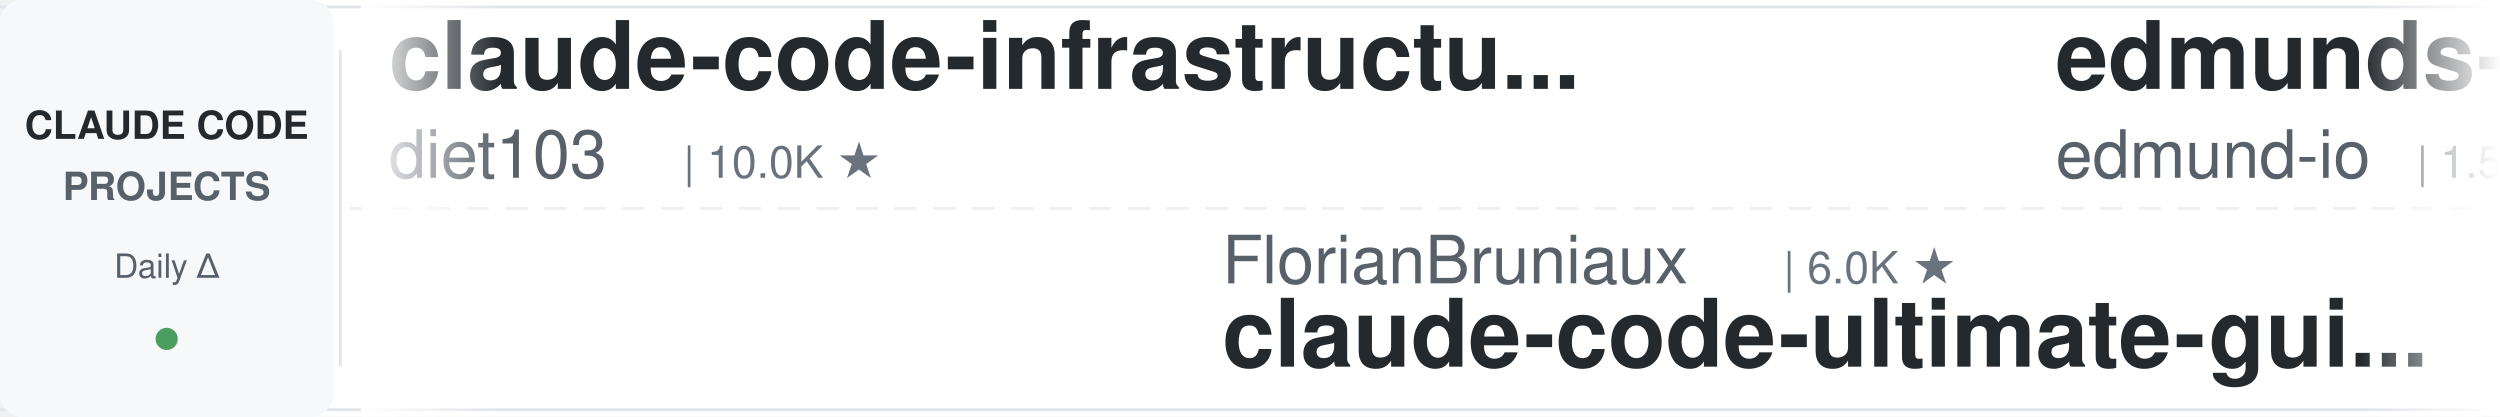
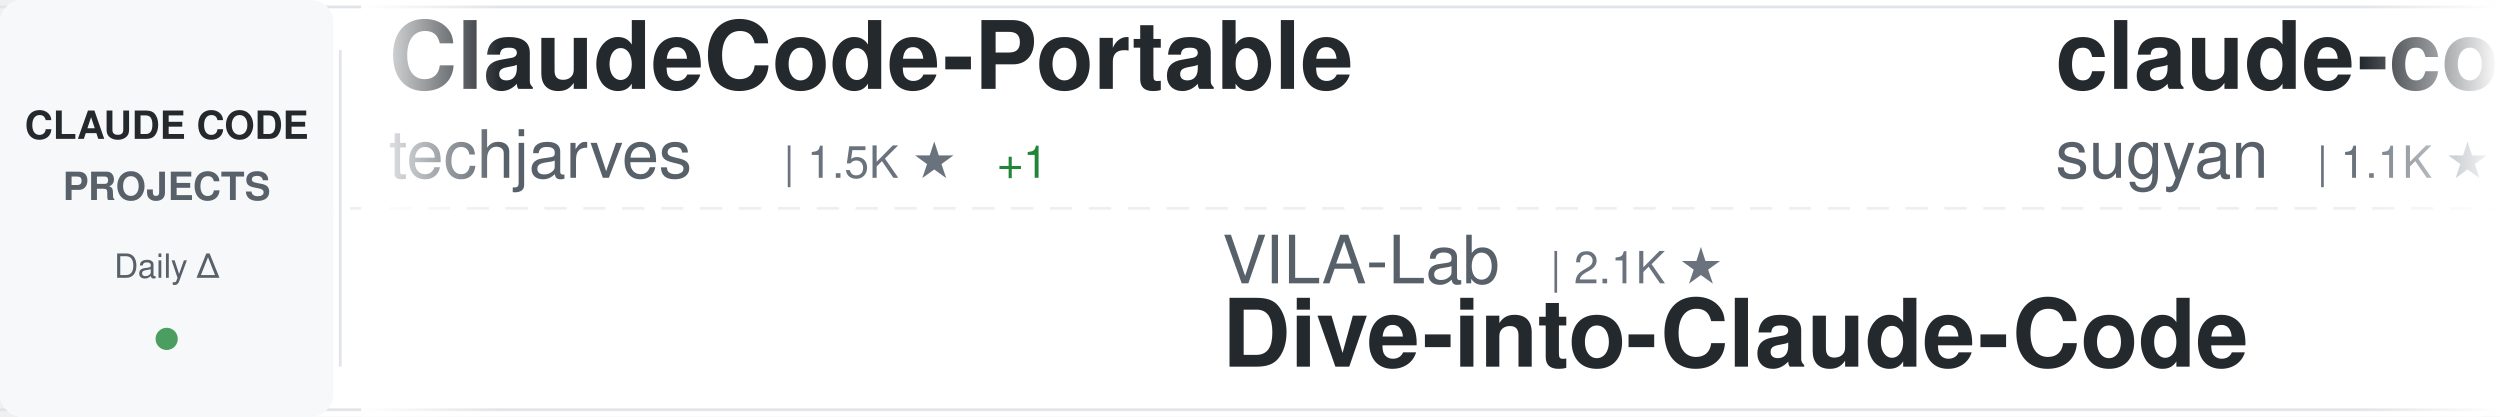
<svg xmlns="http://www.w3.org/2000/svg" width="900" height="150">
  <defs>
    <linearGradient id="awesomeLeftFade" x1="0%" y1="0%" x2="100%" y2="0%">
      <stop offset="0%" style="stop-color:#ffffff;stop-opacity:1" />
      <stop offset="100%" style="stop-color:#ffffff;stop-opacity:0" />
    </linearGradient>
    <linearGradient id="awesomeRightFade" x1="0%" y1="0%" x2="100%" y2="0%">
      <stop offset="0%" style="stop-color:#ffffff;stop-opacity:0" />
      <stop offset="100%" style="stop-color:#ffffff;stop-opacity:1" />
    </linearGradient>
  </defs>
  <rect width="900" height="150" fill="#ffffff" rx="8" />
  <rect x="0" y="2" width="900" height="1" fill="#e1e4e8" />
  <rect x="0" y="147" width="900" height="1" fill="#e1e4e8" />
  <line x1="0" y1="75" x2="900" y2="75" stroke="#e1e4e8" stroke-width="1" stroke-dasharray="8 6" opacity="0.6" />
  <rect x="0" y="0" width="120" height="150" fill="#f6f8fa" rx="8" />
  <text x="60" y="50" font-family="-apple-system, BlinkMacSystemFont, 'Segoe UI', Helvetica, Arial, sans-serif" font-size="14" font-weight="600" fill="#24292e" text-anchor="middle">CLAUDE CODE</text>
  <text x="60" y="72" font-family="-apple-system, BlinkMacSystemFont, 'Segoe UI', Helvetica, Arial, sans-serif" font-size="14" font-weight="600" fill="#586069" text-anchor="middle">PROJECTS</text>
  <text x="60" y="100" font-family="-apple-system, BlinkMacSystemFont, 'Segoe UI', Helvetica, Arial, sans-serif" font-size="12" font-weight="500" fill="#586069" text-anchor="middle">Daily Δ</text>
  <circle cx="60" cy="122" r="4" fill="#22863a" opacity="0.8" />
  <rect x="122" y="18" width="1" height="114" fill="#e1e4e8" />
  <clipPath id="awesomeTickerClip">
    <rect x="130" y="0" width="770" height="150" />
  </clipPath>
  <g clip-path="url(#awesomeTickerClip)">
    <g id="awesomeTickerItems">
      <animateTransform attributeName="transform" attributeType="XML" type="translate" from="0 0" to="-3000 0" dur="54s" repeatCount="indefinite" />
      <g transform="translate(0, 0)">
-         <text x="140" y="32" font-family="-apple-system, BlinkMacSystemFont, 'Segoe UI', Helvetica, Arial, sans-serif" font-size="34" font-weight="600" fill="#24292e">claude-code-infrastructu...</text>
-         <text x="140" y="64" font-family="-apple-system, BlinkMacSystemFont, 'Segoe UI', Helvetica, Arial, sans-serif" font-size="24" font-weight="400" fill="#586069">diet103</text>
-         <text x="246" y="64" font-family="-apple-system, BlinkMacSystemFont, 'Segoe UI', Helvetica, Arial, sans-serif" font-size="16" font-weight="500" fill="#6a737d">| 10.0K ★</text>
+         <text x="140" y="32" font-family="-apple-system, BlinkMacSystemFont, 'Segoe UI', Helvetica, Arial, sans-serif" font-size="34" font-weight="600" fill="#24292e">ClaudeCode-Portable</text>
+         <text x="140" y="64" font-family="-apple-system, BlinkMacSystemFont, 'Segoe UI', Helvetica, Arial, sans-serif" font-size="24" font-weight="400" fill="#586069">techjarves</text>
+         <text x="282" y="64" font-family="-apple-system, BlinkMacSystemFont, 'Segoe UI', Helvetica, Arial, sans-serif" font-size="16" font-weight="500" fill="#6a737d">| 1.5K ★</text>
+         <text x="359" y="64" font-family="-apple-system, BlinkMacSystemFont, 'Segoe UI', Helvetica, Arial, sans-serif" font-size="16" font-weight="500" fill="#22863a"> +1</text>
      </g>
      <g transform="translate(300, 0)">
+         <text x="140" y="102" font-family="-apple-system, BlinkMacSystemFont, 'Segoe UI', Helvetica, Arial, sans-serif" font-size="24" font-weight="400" fill="#586069">VILA-Lab</text>
+         <text x="258" y="102" font-family="-apple-system, BlinkMacSystemFont, 'Segoe UI', Helvetica, Arial, sans-serif" font-size="16" font-weight="500" fill="#6a737d">| 2.1K ★</text>
+         <text x="140" y="132" font-family="-apple-system, BlinkMacSystemFont, 'Segoe UI', Helvetica, Arial, sans-serif" font-size="34" font-weight="600" fill="#24292e">Dive-into-Claude-Code</text>
+       </g>
+       <g transform="translate(600, 0)">
+         <text x="140" y="32" font-family="-apple-system, BlinkMacSystemFont, 'Segoe UI', Helvetica, Arial, sans-serif" font-size="34" font-weight="600" fill="#24292e">claude-code-webui</text>
+         <text x="140" y="64" font-family="-apple-system, BlinkMacSystemFont, 'Segoe UI', Helvetica, Arial, sans-serif" font-size="24" font-weight="400" fill="#586069">sugyan</text>
+         <text x="234" y="64" font-family="-apple-system, BlinkMacSystemFont, 'Segoe UI', Helvetica, Arial, sans-serif" font-size="16" font-weight="500" fill="#6a737d">| 1.1K ★</text>
+       </g>
+       <g transform="translate(900, 0)">
+         <text x="140" y="102" font-family="-apple-system, BlinkMacSystemFont, 'Segoe UI', Helvetica, Arial, sans-serif" font-size="24" font-weight="400" fill="#586069">anthropics</text>
+         <text x="282" y="102" font-family="-apple-system, BlinkMacSystemFont, 'Segoe UI', Helvetica, Arial, sans-serif" font-size="16" font-weight="500" fill="#6a737d">| 177.3K ★</text>
+         <text x="377" y="102" font-family="-apple-system, BlinkMacSystemFont, 'Segoe UI', Helvetica, Arial, sans-serif" font-size="16" font-weight="500" fill="#22863a"> +16</text>
+         <text x="140" y="132" font-family="-apple-system, BlinkMacSystemFont, 'Segoe UI', Helvetica, Arial, sans-serif" font-size="34" font-weight="600" fill="#24292e">skills</text>
+       </g>
+       <g transform="translate(1200, 0)">
+         <text x="140" y="32" font-family="-apple-system, BlinkMacSystemFont, 'Segoe UI', Helvetica, Arial, sans-serif" font-size="34" font-weight="600" fill="#24292e">claude-code-analysis</text>
+         <text x="140" y="64" font-family="-apple-system, BlinkMacSystemFont, 'Segoe UI', Helvetica, Arial, sans-serif" font-size="24" font-weight="400" fill="#586069">liuup</text>
+         <text x="222" y="64" font-family="-apple-system, BlinkMacSystemFont, 'Segoe UI', Helvetica, Arial, sans-serif" font-size="16" font-weight="500" fill="#6a737d">| 3.9K ★</text>
+         <text x="299" y="64" font-family="-apple-system, BlinkMacSystemFont, 'Segoe UI', Helvetica, Arial, sans-serif" font-size="16" font-weight="500" fill="#22863a"> +2</text>
+       </g>
+       <g transform="translate(1500, 0)">
+         <text x="140" y="102" font-family="-apple-system, BlinkMacSystemFont, 'Segoe UI', Helvetica, Arial, sans-serif" font-size="24" font-weight="400" fill="#586069">xu-xiang</text>
+         <text x="258" y="102" font-family="-apple-system, BlinkMacSystemFont, 'Segoe UI', Helvetica, Arial, sans-serif" font-size="16" font-weight="500" fill="#6a737d">| 2.0K ★</text>
+         <text x="335" y="102" font-family="-apple-system, BlinkMacSystemFont, 'Segoe UI', Helvetica, Arial, sans-serif" font-size="16" font-weight="500" fill="#22863a"> +1</text>
+         <text x="140" y="132" font-family="-apple-system, BlinkMacSystemFont, 'Segoe UI', Helvetica, Arial, sans-serif" font-size="34" font-weight="600" fill="#24292e">everything-claude-code-z...</text>
+       </g>
+       <g transform="translate(1800, 0)">
+         <text x="140" y="32" font-family="-apple-system, BlinkMacSystemFont, 'Segoe UI', Helvetica, Arial, sans-serif" font-size="34" font-weight="600" fill="#24292e">learn-claude-code</text>
+         <text x="140" y="64" font-family="-apple-system, BlinkMacSystemFont, 'Segoe UI', Helvetica, Arial, sans-serif" font-size="24" font-weight="400" fill="#586069">shareAI-lab</text>
+         <text x="294" y="64" font-family="-apple-system, BlinkMacSystemFont, 'Segoe UI', Helvetica, Arial, sans-serif" font-size="16" font-weight="500" fill="#6a737d">| 77.3K ★</text>
+         <text x="380" y="64" font-family="-apple-system, BlinkMacSystemFont, 'Segoe UI', Helvetica, Arial, sans-serif" font-size="16" font-weight="500" fill="#22863a"> +9</text>
+       </g>
+       <g transform="translate(2100, 0)">
        <text x="140" y="102" font-family="-apple-system, BlinkMacSystemFont, 'Segoe UI', Helvetica, Arial, sans-serif" font-size="24" font-weight="400" fill="#586069">FlorianBruniaux</text>
        <text x="342" y="102" font-family="-apple-system, BlinkMacSystemFont, 'Segoe UI', Helvetica, Arial, sans-serif" font-size="16" font-weight="500" fill="#6a737d">| 6.0K ★</text>
+         <text x="419" y="102" font-family="-apple-system, BlinkMacSystemFont, 'Segoe UI', Helvetica, Arial, sans-serif" font-size="16" font-weight="500" fill="#22863a"> +2</text>
        <text x="140" y="132" font-family="-apple-system, BlinkMacSystemFont, 'Segoe UI', Helvetica, Arial, sans-serif" font-size="34" font-weight="600" fill="#24292e">claude-code-ultimate-gui...</text>
      </g>
-       <g transform="translate(600, 0)">
-         <text x="140" y="32" font-family="-apple-system, BlinkMacSystemFont, 'Segoe UI', Helvetica, Arial, sans-serif" font-size="34" font-weight="600" fill="#24292e">edmunds-claude-code</text>
-         <text x="140" y="64" font-family="-apple-system, BlinkMacSystemFont, 'Segoe UI', Helvetica, Arial, sans-serif" font-size="24" font-weight="400" fill="#586069">edmund-io</text>
-         <text x="270" y="64" font-family="-apple-system, BlinkMacSystemFont, 'Segoe UI', Helvetica, Arial, sans-serif" font-size="16" font-weight="500" fill="#6a737d">| 1.5K ★</text>
-       </g>
-       <g transform="translate(900, 0)">
-         <text x="140" y="102" font-family="-apple-system, BlinkMacSystemFont, 'Segoe UI', Helvetica, Arial, sans-serif" font-size="24" font-weight="400" fill="#586069">pengchengneo</text>
-         <text x="306" y="102" font-family="-apple-system, BlinkMacSystemFont, 'Segoe UI', Helvetica, Arial, sans-serif" font-size="16" font-weight="500" fill="#6a737d">| 1.8K ★</text>
-         <text x="383" y="102" font-family="-apple-system, BlinkMacSystemFont, 'Segoe UI', Helvetica, Arial, sans-serif" font-size="16" font-weight="500" fill="#22863a"> +1</text>
-         <text x="140" y="132" font-family="-apple-system, BlinkMacSystemFont, 'Segoe UI', Helvetica, Arial, sans-serif" font-size="34" font-weight="600" fill="#24292e">Claude-Code</text>
-       </g>
-       <g transform="translate(1200, 0)">
-         <text x="140" y="32" font-family="-apple-system, BlinkMacSystemFont, 'Segoe UI', Helvetica, Arial, sans-serif" font-size="34" font-weight="600" fill="#24292e">claude-code-local</text>
-         <text x="140" y="64" font-family="-apple-system, BlinkMacSystemFont, 'Segoe UI', Helvetica, Arial, sans-serif" font-size="24" font-weight="400" fill="#586069">nicedreamzapp</text>
-         <text x="318" y="64" font-family="-apple-system, BlinkMacSystemFont, 'Segoe UI', Helvetica, Arial, sans-serif" font-size="16" font-weight="500" fill="#6a737d">| 3.3K ★</text>
-         <text x="395" y="64" font-family="-apple-system, BlinkMacSystemFont, 'Segoe UI', Helvetica, Arial, sans-serif" font-size="16" font-weight="500" fill="#22863a"> +1</text>
-       </g>
-       <g transform="translate(1500, 0)">
-         <text x="140" y="102" font-family="-apple-system, BlinkMacSystemFont, 'Segoe UI', Helvetica, Arial, sans-serif" font-size="24" font-weight="400" fill="#586069">ChinaSiro</text>
-         <text x="270" y="102" font-family="-apple-system, BlinkMacSystemFont, 'Segoe UI', Helvetica, Arial, sans-serif" font-size="16" font-weight="500" fill="#6a737d">| 9.7K ★</text>
-         <text x="140" y="132" font-family="-apple-system, BlinkMacSystemFont, 'Segoe UI', Helvetica, Arial, sans-serif" font-size="34" font-weight="600" fill="#24292e">claude-code-sourcemap</text>
-       </g>
-       <g transform="translate(1800, 0)">
-         <text x="140" y="32" font-family="-apple-system, BlinkMacSystemFont, 'Segoe UI', Helvetica, Arial, sans-serif" font-size="34" font-weight="600" fill="#24292e">Open-ClaudeCode</text>
-         <text x="140" y="64" font-family="-apple-system, BlinkMacSystemFont, 'Segoe UI', Helvetica, Arial, sans-serif" font-size="24" font-weight="400" fill="#586069">LING71671</text>
-         <text x="270" y="64" font-family="-apple-system, BlinkMacSystemFont, 'Segoe UI', Helvetica, Arial, sans-serif" font-size="16" font-weight="500" fill="#6a737d">| 956 ★</text>
-       </g>
-       <g transform="translate(2100, 0)">
-         <text x="140" y="102" font-family="-apple-system, BlinkMacSystemFont, 'Segoe UI', Helvetica, Arial, sans-serif" font-size="24" font-weight="400" fill="#586069">Pimzino</text>
-         <text x="246" y="102" font-family="-apple-system, BlinkMacSystemFont, 'Segoe UI', Helvetica, Arial, sans-serif" font-size="16" font-weight="500" fill="#6a737d">| 3.9K ★</text>
-         <text x="140" y="132" font-family="-apple-system, BlinkMacSystemFont, 'Segoe UI', Helvetica, Arial, sans-serif" font-size="34" font-weight="600" fill="#24292e">claude-code-spec-workflo...</text>
-       </g>
      <g transform="translate(2400, 0)">
-         <text x="140" y="32" font-family="-apple-system, BlinkMacSystemFont, 'Segoe UI', Helvetica, Arial, sans-serif" font-size="34" font-weight="600" fill="#24292e">awesome-claude-code-suba...</text>
-         <text x="140" y="64" font-family="-apple-system, BlinkMacSystemFont, 'Segoe UI', Helvetica, Arial, sans-serif" font-size="24" font-weight="400" fill="#586069">VoltAgent</text>
-         <text x="270" y="64" font-family="-apple-system, BlinkMacSystemFont, 'Segoe UI', Helvetica, Arial, sans-serif" font-size="16" font-weight="500" fill="#6a737d">| 25.2K ★</text>
-         <text x="356" y="64" font-family="-apple-system, BlinkMacSystemFont, 'Segoe UI', Helvetica, Arial, sans-serif" font-size="16" font-weight="500" fill="#22863a"> +3</text>
+         <text x="140" y="32" font-family="-apple-system, BlinkMacSystemFont, 'Segoe UI', Helvetica, Arial, sans-serif" font-size="34" font-weight="600" fill="#24292e">ECC</text>
+         <text x="140" y="64" font-family="-apple-system, BlinkMacSystemFont, 'Segoe UI', Helvetica, Arial, sans-serif" font-size="24" font-weight="400" fill="#586069">affaan-m</text>
+         <text x="258" y="64" font-family="-apple-system, BlinkMacSystemFont, 'Segoe UI', Helvetica, Arial, sans-serif" font-size="16" font-weight="500" fill="#6a737d">| 263.5K ★</text>
+         <text x="353" y="64" font-family="-apple-system, BlinkMacSystemFont, 'Segoe UI', Helvetica, Arial, sans-serif" font-size="16" font-weight="500" fill="#22863a"> +112</text>
      </g>
      <g transform="translate(2700, 0)">
-         <text x="140" y="102" font-family="-apple-system, BlinkMacSystemFont, 'Segoe UI', Helvetica, Arial, sans-serif" font-size="24" font-weight="400" fill="#586069">disler</text>
-         <text x="234" y="102" font-family="-apple-system, BlinkMacSystemFont, 'Segoe UI', Helvetica, Arial, sans-serif" font-size="16" font-weight="500" fill="#6a737d">| 1.7K ★</text>
-         <text x="140" y="132" font-family="-apple-system, BlinkMacSystemFont, 'Segoe UI', Helvetica, Arial, sans-serif" font-size="34" font-weight="600" fill="#24292e">pi-vs-claude-code</text>
+         <text x="140" y="102" font-family="-apple-system, BlinkMacSystemFont, 'Segoe UI', Helvetica, Arial, sans-serif" font-size="24" font-weight="400" fill="#586069">ding113</text>
+         <text x="246" y="102" font-family="-apple-system, BlinkMacSystemFont, 'Segoe UI', Helvetica, Arial, sans-serif" font-size="16" font-weight="500" fill="#6a737d">| 3.4K ★</text>
+         <text x="140" y="132" font-family="-apple-system, BlinkMacSystemFont, 'Segoe UI', Helvetica, Arial, sans-serif" font-size="34" font-weight="600" fill="#24292e">claude-code-hub</text>
      </g>
      <g transform="translate(3000, 0)">
-         <text x="140" y="32" font-family="-apple-system, BlinkMacSystemFont, 'Segoe UI', Helvetica, Arial, sans-serif" font-size="34" font-weight="600" fill="#24292e">claude-code-infrastructu...</text>
-         <text x="140" y="64" font-family="-apple-system, BlinkMacSystemFont, 'Segoe UI', Helvetica, Arial, sans-serif" font-size="24" font-weight="400" fill="#586069">diet103</text>
-         <text x="246" y="64" font-family="-apple-system, BlinkMacSystemFont, 'Segoe UI', Helvetica, Arial, sans-serif" font-size="16" font-weight="500" fill="#6a737d">| 10.0K ★</text>
+         <text x="140" y="32" font-family="-apple-system, BlinkMacSystemFont, 'Segoe UI', Helvetica, Arial, sans-serif" font-size="34" font-weight="600" fill="#24292e">ClaudeCode-Portable</text>
+         <text x="140" y="64" font-family="-apple-system, BlinkMacSystemFont, 'Segoe UI', Helvetica, Arial, sans-serif" font-size="24" font-weight="400" fill="#586069">techjarves</text>
+         <text x="282" y="64" font-family="-apple-system, BlinkMacSystemFont, 'Segoe UI', Helvetica, Arial, sans-serif" font-size="16" font-weight="500" fill="#6a737d">| 1.5K ★</text>
+         <text x="359" y="64" font-family="-apple-system, BlinkMacSystemFont, 'Segoe UI', Helvetica, Arial, sans-serif" font-size="16" font-weight="500" fill="#22863a"> +1</text>
      </g>
      <g transform="translate(3300, 0)">
-         <text x="140" y="102" font-family="-apple-system, BlinkMacSystemFont, 'Segoe UI', Helvetica, Arial, sans-serif" font-size="24" font-weight="400" fill="#586069">FlorianBruniaux</text>
-         <text x="342" y="102" font-family="-apple-system, BlinkMacSystemFont, 'Segoe UI', Helvetica, Arial, sans-serif" font-size="16" font-weight="500" fill="#6a737d">| 6.0K ★</text>
-         <text x="140" y="132" font-family="-apple-system, BlinkMacSystemFont, 'Segoe UI', Helvetica, Arial, sans-serif" font-size="34" font-weight="600" fill="#24292e">claude-code-ultimate-gui...</text>
+         <text x="140" y="102" font-family="-apple-system, BlinkMacSystemFont, 'Segoe UI', Helvetica, Arial, sans-serif" font-size="24" font-weight="400" fill="#586069">VILA-Lab</text>
+         <text x="258" y="102" font-family="-apple-system, BlinkMacSystemFont, 'Segoe UI', Helvetica, Arial, sans-serif" font-size="16" font-weight="500" fill="#6a737d">| 2.1K ★</text>
+         <text x="140" y="132" font-family="-apple-system, BlinkMacSystemFont, 'Segoe UI', Helvetica, Arial, sans-serif" font-size="34" font-weight="600" fill="#24292e">Dive-into-Claude-Code</text>
      </g>
      <g transform="translate(3600, 0)">
-         <text x="140" y="32" font-family="-apple-system, BlinkMacSystemFont, 'Segoe UI', Helvetica, Arial, sans-serif" font-size="34" font-weight="600" fill="#24292e">edmunds-claude-code</text>
-         <text x="140" y="64" font-family="-apple-system, BlinkMacSystemFont, 'Segoe UI', Helvetica, Arial, sans-serif" font-size="24" font-weight="400" fill="#586069">edmund-io</text>
-         <text x="270" y="64" font-family="-apple-system, BlinkMacSystemFont, 'Segoe UI', Helvetica, Arial, sans-serif" font-size="16" font-weight="500" fill="#6a737d">| 1.5K ★</text>
+         <text x="140" y="32" font-family="-apple-system, BlinkMacSystemFont, 'Segoe UI', Helvetica, Arial, sans-serif" font-size="34" font-weight="600" fill="#24292e">claude-code-webui</text>
+         <text x="140" y="64" font-family="-apple-system, BlinkMacSystemFont, 'Segoe UI', Helvetica, Arial, sans-serif" font-size="24" font-weight="400" fill="#586069">sugyan</text>
+         <text x="234" y="64" font-family="-apple-system, BlinkMacSystemFont, 'Segoe UI', Helvetica, Arial, sans-serif" font-size="16" font-weight="500" fill="#6a737d">| 1.1K ★</text>
      </g>
      <g transform="translate(3900, 0)">
-         <text x="140" y="102" font-family="-apple-system, BlinkMacSystemFont, 'Segoe UI', Helvetica, Arial, sans-serif" font-size="24" font-weight="400" fill="#586069">pengchengneo</text>
-         <text x="306" y="102" font-family="-apple-system, BlinkMacSystemFont, 'Segoe UI', Helvetica, Arial, sans-serif" font-size="16" font-weight="500" fill="#6a737d">| 1.8K ★</text>
-         <text x="383" y="102" font-family="-apple-system, BlinkMacSystemFont, 'Segoe UI', Helvetica, Arial, sans-serif" font-size="16" font-weight="500" fill="#22863a"> +1</text>
-         <text x="140" y="132" font-family="-apple-system, BlinkMacSystemFont, 'Segoe UI', Helvetica, Arial, sans-serif" font-size="34" font-weight="600" fill="#24292e">Claude-Code</text>
+         <text x="140" y="102" font-family="-apple-system, BlinkMacSystemFont, 'Segoe UI', Helvetica, Arial, sans-serif" font-size="24" font-weight="400" fill="#586069">anthropics</text>
+         <text x="282" y="102" font-family="-apple-system, BlinkMacSystemFont, 'Segoe UI', Helvetica, Arial, sans-serif" font-size="16" font-weight="500" fill="#6a737d">| 177.3K ★</text>
+         <text x="377" y="102" font-family="-apple-system, BlinkMacSystemFont, 'Segoe UI', Helvetica, Arial, sans-serif" font-size="16" font-weight="500" fill="#22863a"> +16</text>
+         <text x="140" y="132" font-family="-apple-system, BlinkMacSystemFont, 'Segoe UI', Helvetica, Arial, sans-serif" font-size="34" font-weight="600" fill="#24292e">skills</text>
      </g>
    </g>
  </g>
  <rect x="130" y="0" width="50" height="150" fill="url(#awesomeLeftFade)" />
  <rect x="850" y="0" width="50" height="150" fill="url(#awesomeRightFade)" />
</svg>
